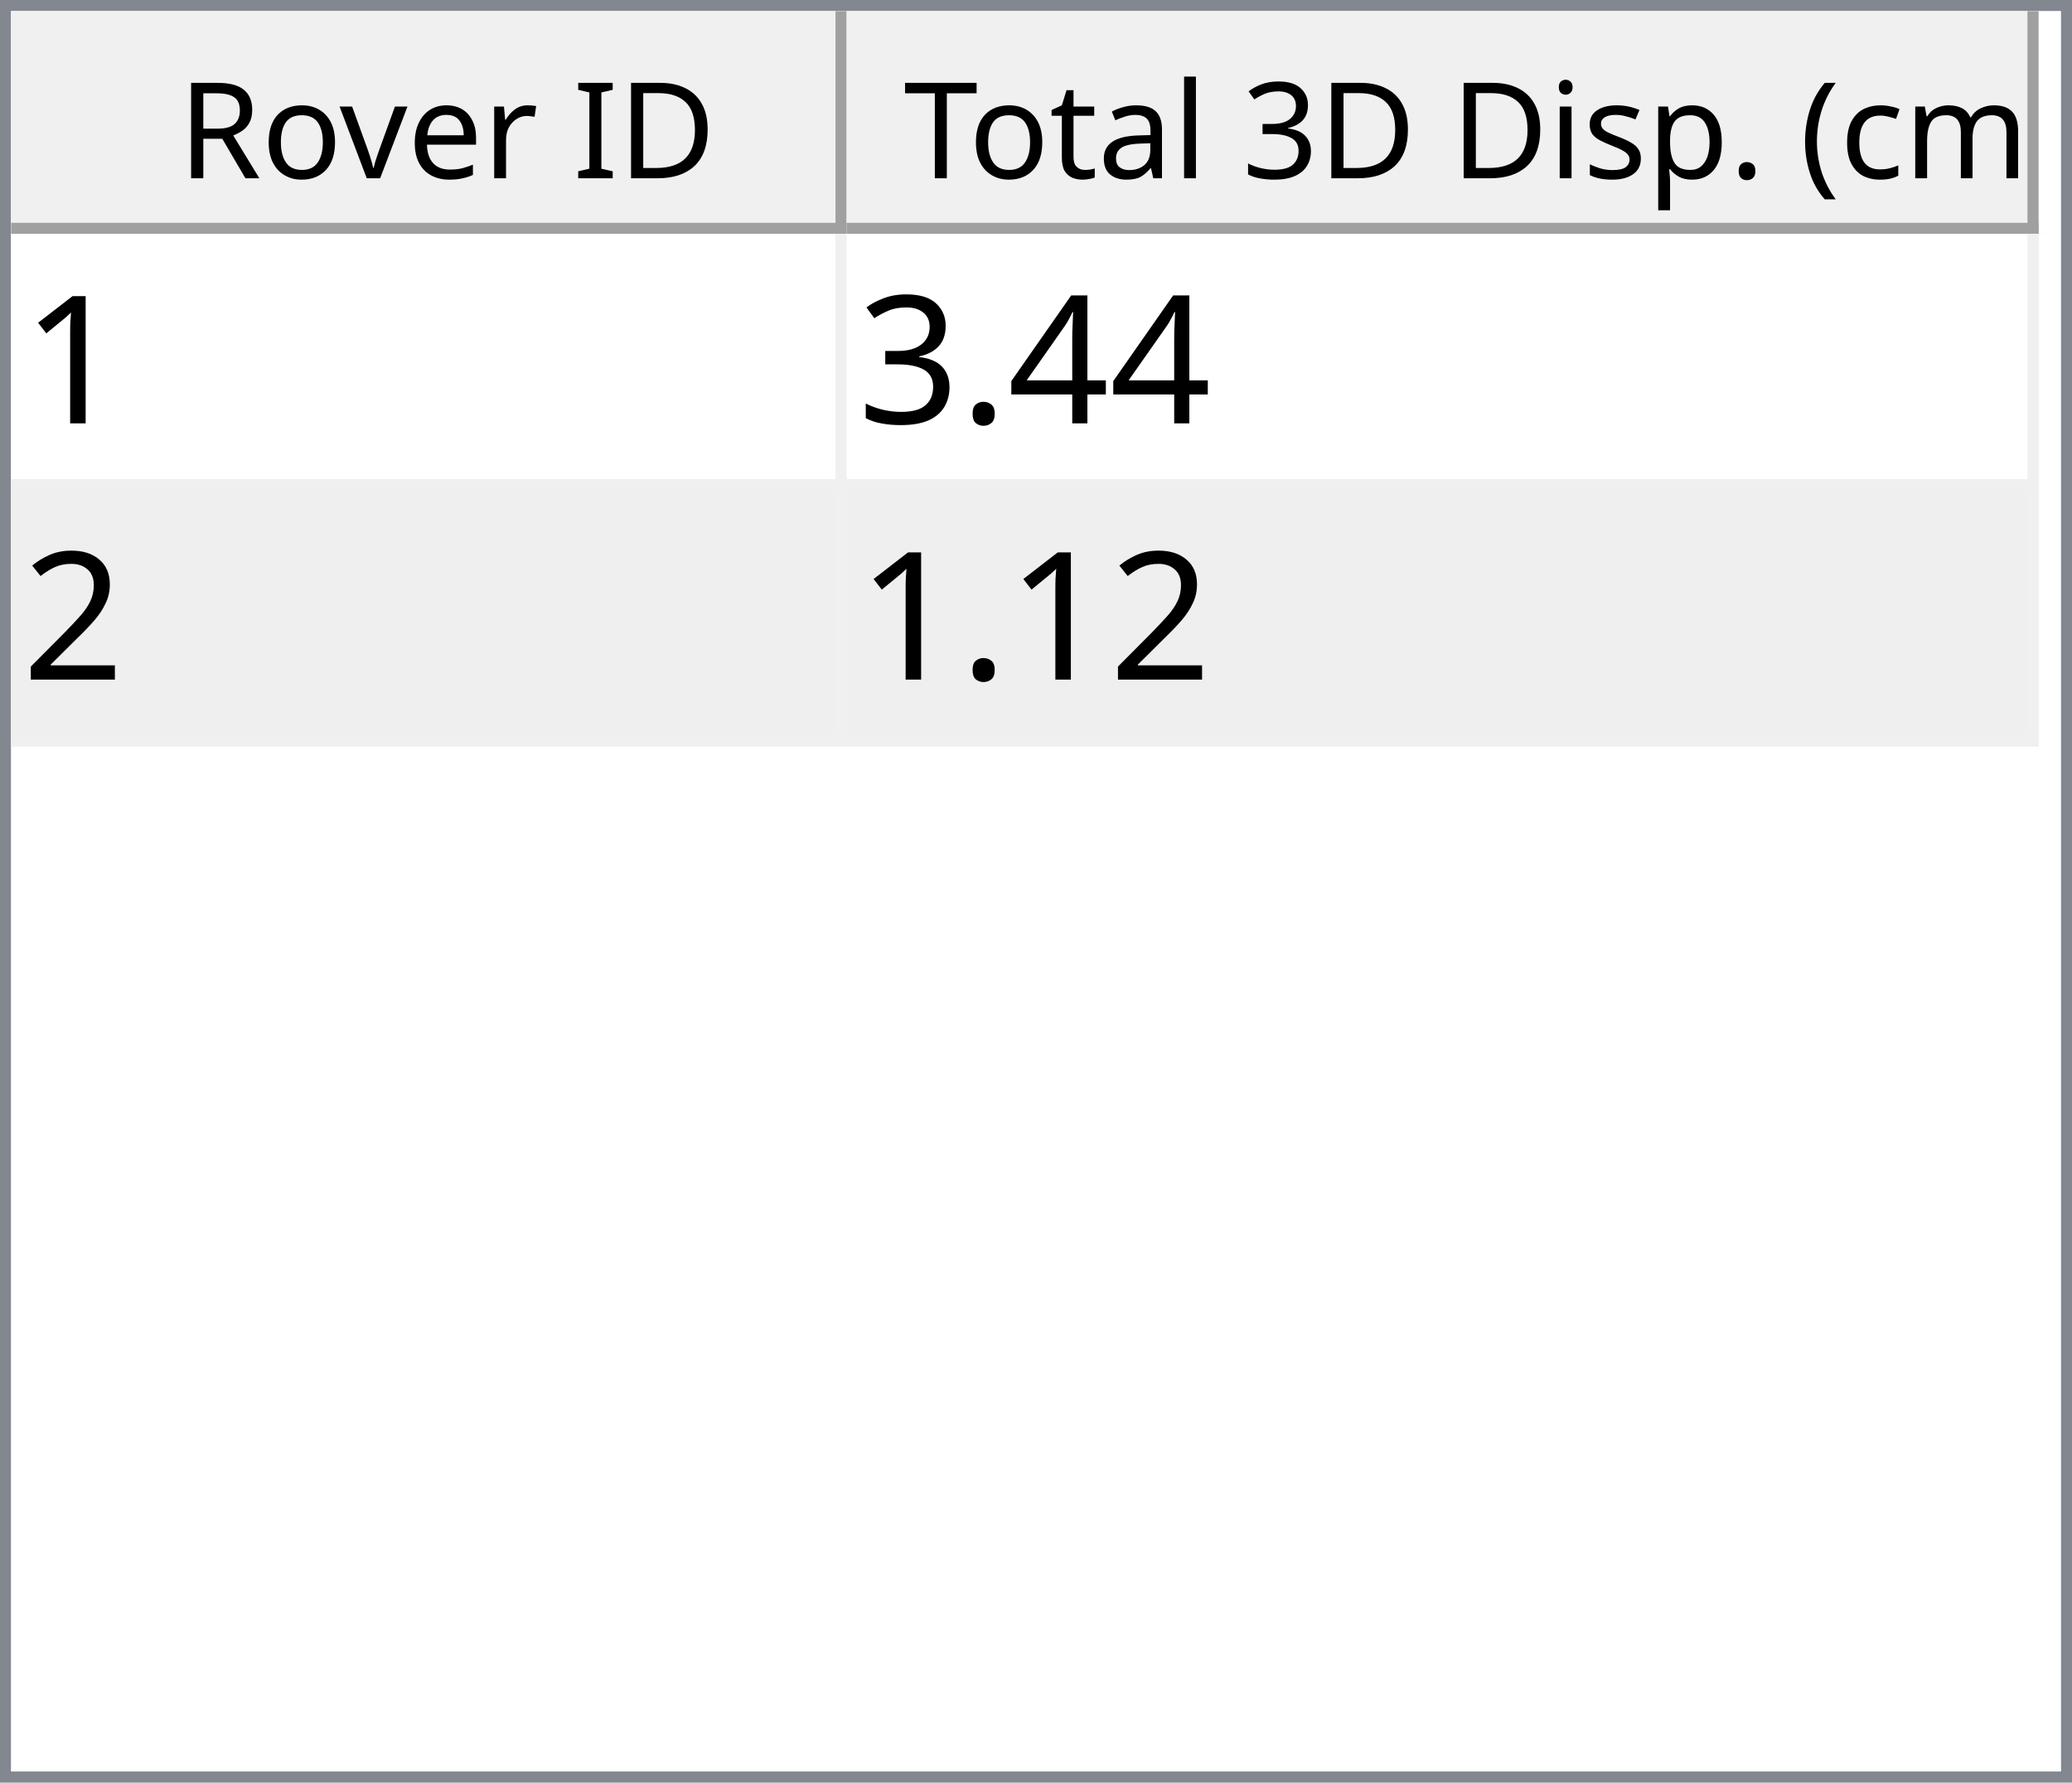
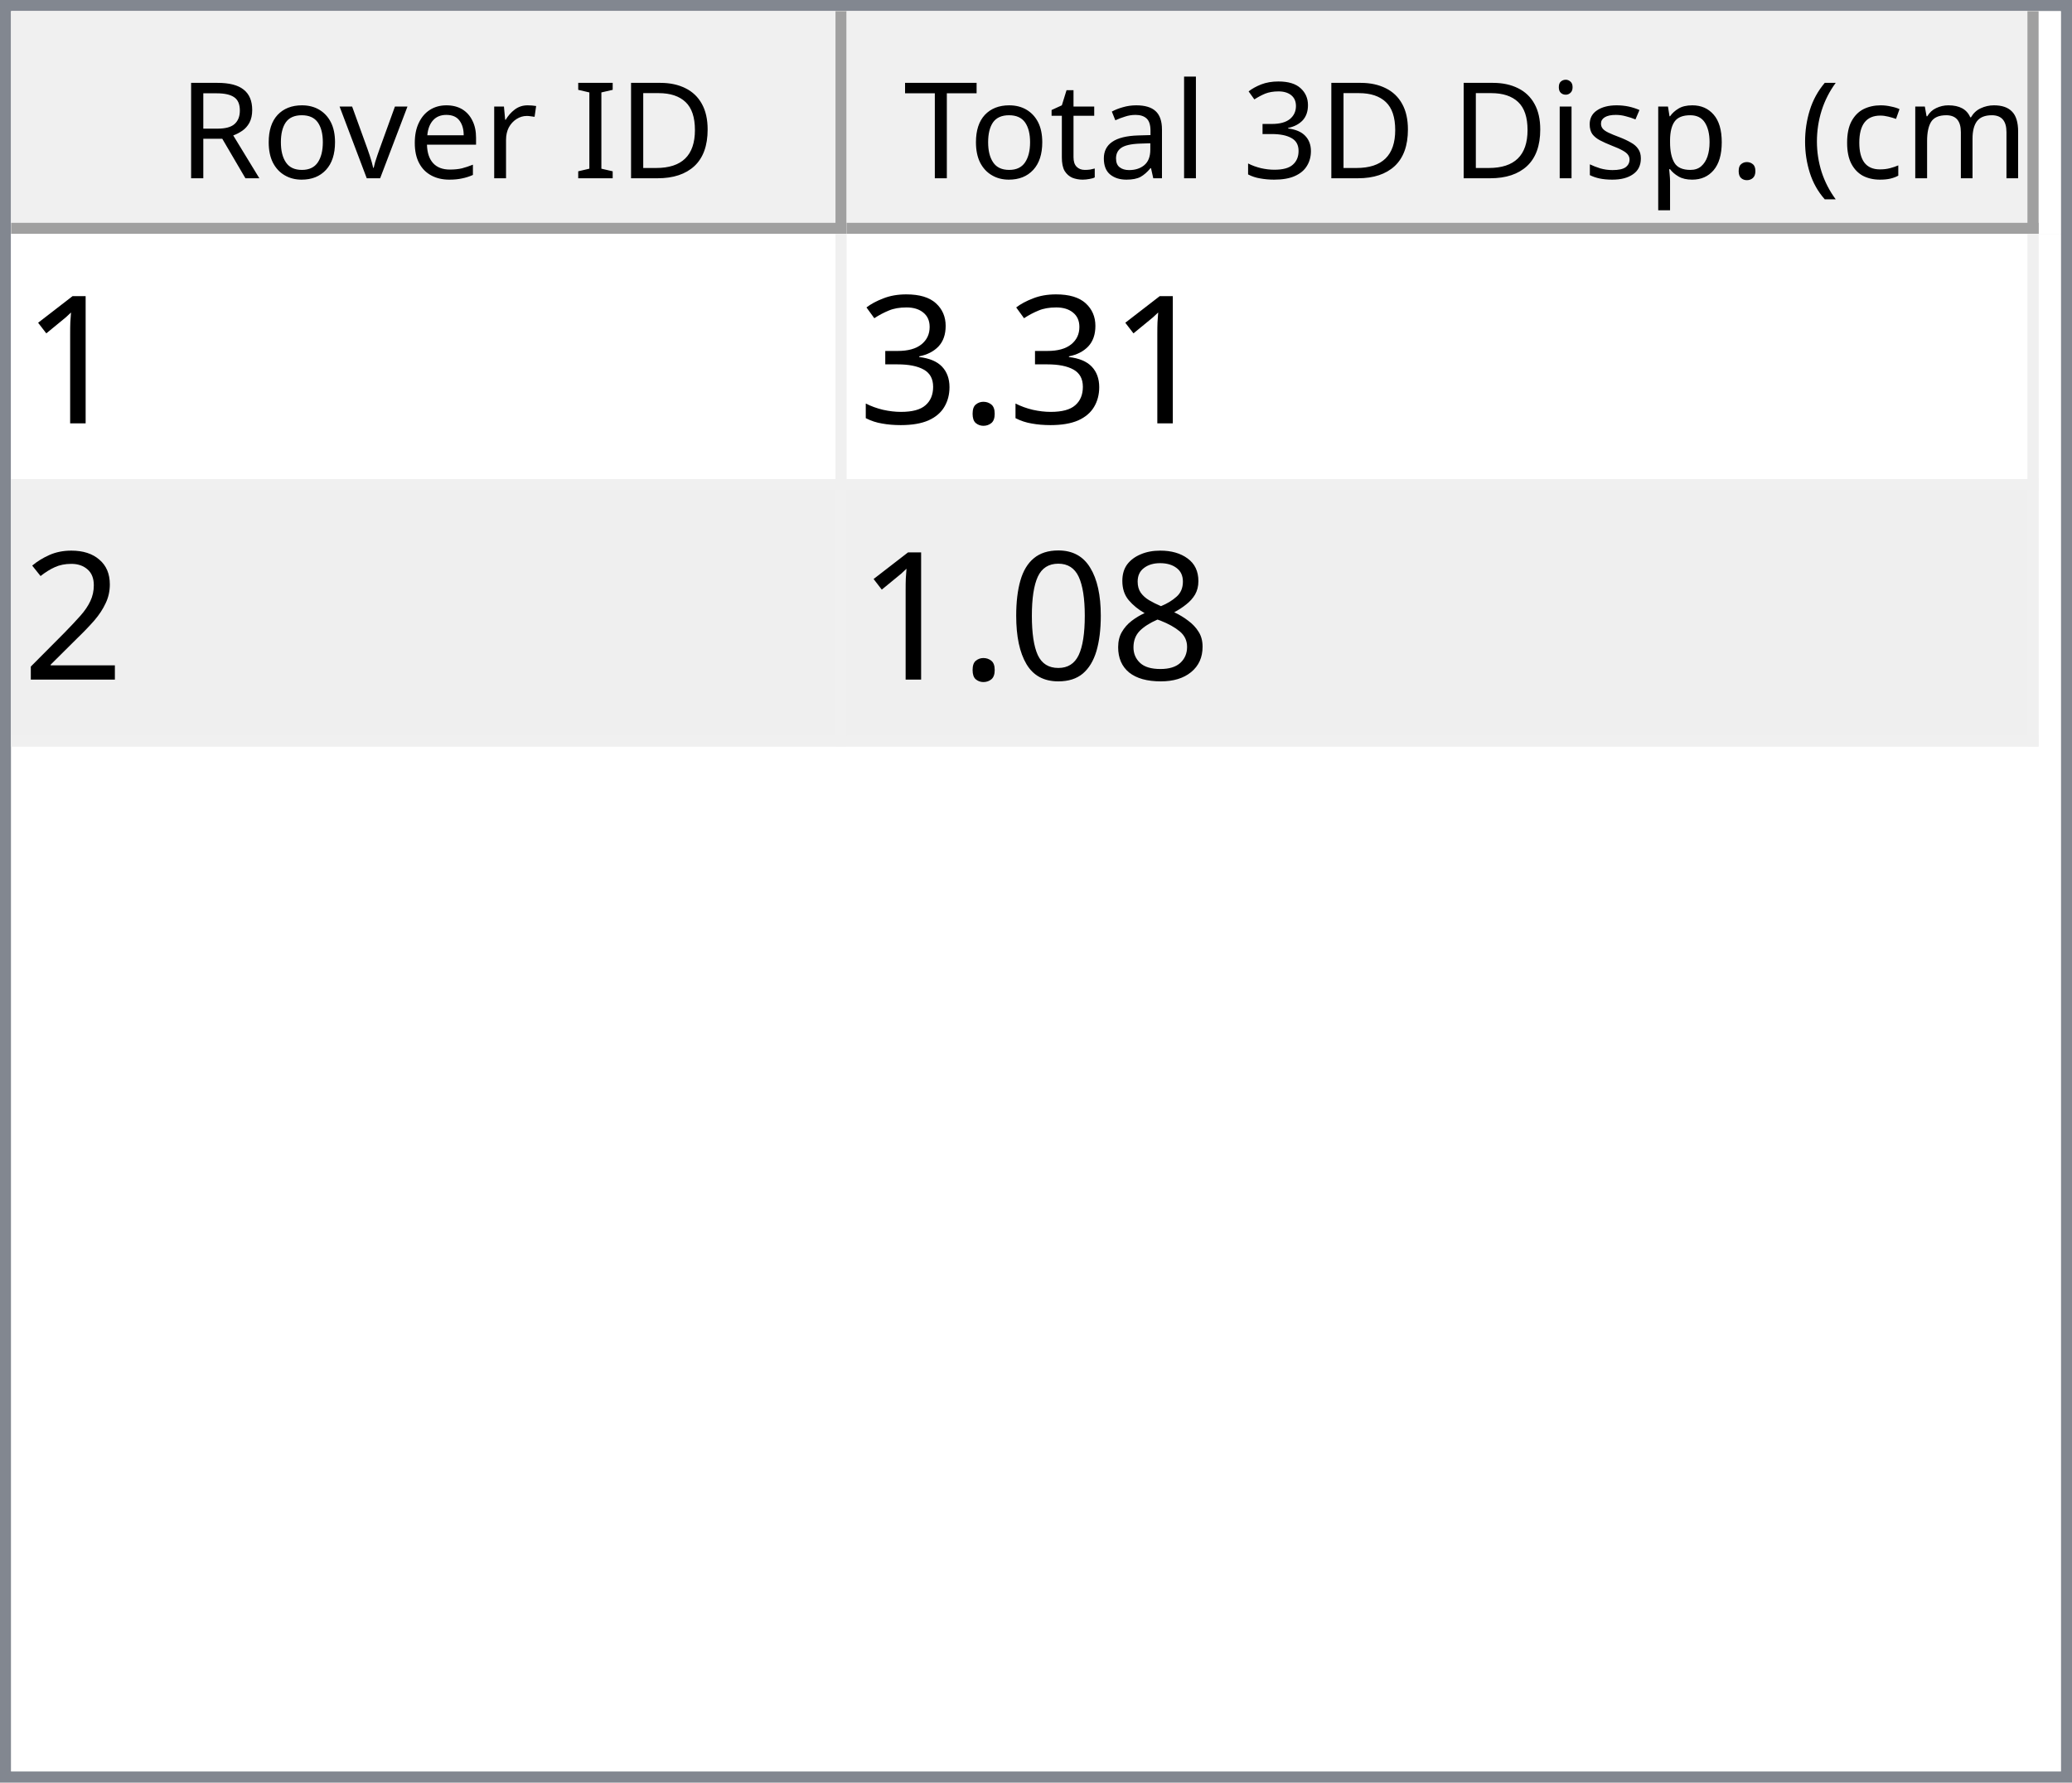
<svg xmlns="http://www.w3.org/2000/svg" style="fill-opacity:1; color-rendering:auto; color-interpolation:auto; text-rendering:auto; stroke:black; stroke-linecap:square; stroke-miterlimit:10; shape-rendering:auto; stroke-opacity:1; fill:black; stroke-dasharray:none; font-weight:normal; stroke-width:1; font-family:'Dialog'; font-style:normal; stroke-linejoin:miter; font-size:12px; stroke-dashoffset:0; image-rendering:auto;" width="186" height="160">
  <defs id="genericDefs" />
  <g>
    <defs id="defs1">
      <clipPath clipPathUnits="userSpaceOnUse" id="clipPath1">
        <path d="M0 0 L186 0 L186 160 L0 160 L0 0 Z" />
      </clipPath>
      <clipPath clipPathUnits="userSpaceOnUse" id="clipPath2">
        <path d="M0 0 L0 160 L186 160 L186 0 Z" />
      </clipPath>
      <clipPath clipPathUnits="userSpaceOnUse" id="clipPath3">
        <path d="M0 0 L0 20 L184 20 L184 0 Z" />
      </clipPath>
      <clipPath clipPathUnits="userSpaceOnUse" id="clipPath4">
        <path d="M0 0 L0 20 L75 20 L75 0 Z" />
      </clipPath>
      <clipPath clipPathUnits="userSpaceOnUse" id="clipPath5">
        <path d="M1 1 L1 19 L74 19 L74 1 Z" />
      </clipPath>
      <clipPath clipPathUnits="userSpaceOnUse" id="clipPath6">
        <path d="M0 0 L0 18 L73 18 L73 0 Z" />
      </clipPath>
      <clipPath clipPathUnits="userSpaceOnUse" id="clipPath7">
        <path d="M-0.5 -0.5 L-0.5 19.5 L74.5 19.5 L74.5 -0.5 Z" />
      </clipPath>
      <clipPath clipPathUnits="userSpaceOnUse" id="clipPath8">
        <path d="M0 0 L0 20 L107 20 L107 0 Z" />
      </clipPath>
      <clipPath clipPathUnits="userSpaceOnUse" id="clipPath9">
        <path d="M1 1 L1 19 L106 19 L106 1 Z" />
      </clipPath>
      <clipPath clipPathUnits="userSpaceOnUse" id="clipPath10">
        <path d="M0 0 L0 18 L105 18 L105 0 Z" />
      </clipPath>
      <clipPath clipPathUnits="userSpaceOnUse" id="clipPath11">
        <path d="M-0.5 -0.5 L-0.5 19.5 L106.5 19.5 L106.5 -0.5 Z" />
      </clipPath>
      <clipPath clipPathUnits="userSpaceOnUse" id="clipPath12">
        <path d="M0 0 L0 138 L184 138 L184 0 Z" />
      </clipPath>
      <clipPath clipPathUnits="userSpaceOnUse" id="clipPath13">
        <path d="M0 0 L0 46 L182 46 L182 0 Z" />
      </clipPath>
      <clipPath clipPathUnits="userSpaceOnUse" id="clipPath14">
        <path d="M-0.5 -0.5 L-0.5 45.5 L181.5 45.5 L181.5 -0.5 Z" />
      </clipPath>
      <clipPath clipPathUnits="userSpaceOnUse" id="clipPath15">
        <path d="M0 0 L0 22 L74 22 L74 0 Z" />
      </clipPath>
      <clipPath clipPathUnits="userSpaceOnUse" id="clipPath16">
        <path d="M0 0 L0 22 L106 22 L106 0 Z" />
      </clipPath>
      <font horiz-adv-x="64.551" id="font1">
        <font-face ascent="107.91" descent="25.098" units-per-em="100" style="font-style:normal; font-family:Segoe UI; font-weight:normal;" />
        <missing-glyph horiz-adv-x="64.551" d="M8.109 0 L8.109 68.266 L56.453 68.266 L56.453 0 L8.109 0 ZM15.328 7.234 L49.219 7.234 L49.219 61.031 L15.328 61.031 L15.328 7.234 Z" />
        <glyph unicode="D" horiz-adv-x="70.117" d="M9.188 0 L9.188 70.016 L28.516 70.016 Q65.531 70.016 65.531 35.891 Q65.531 19.672 55.25 9.836 Q44.969 0 27.734 0 L9.188 0 ZM17.391 62.594 L17.391 7.422 L27.828 7.422 Q41.609 7.422 49.273 14.797 Q56.938 22.172 56.938 35.688 Q56.938 62.594 28.328 62.594 L17.391 62.594 Z" />
        <glyph unicode="I" horiz-adv-x="26.611" d="M17.391 0 L9.188 0 L9.188 70.016 L17.391 70.016 L17.391 0 Z" />
        <glyph unicode=" " horiz-adv-x="27.393" d="" />
        <glyph unicode="r" horiz-adv-x="34.766" d="M34.188 41.891 Q32.078 43.5 28.125 43.5 Q23 43.5 19.555 38.672 Q16.109 33.844 16.109 25.484 L16.109 0 L8.109 0 L8.109 50 L16.109 50 L16.109 39.703 L16.312 39.703 Q18.016 44.969 21.531 47.922 Q25.047 50.875 29.391 50.875 Q32.516 50.875 34.188 50.203 L34.188 41.891 Z" />
        <glyph unicode="e" horiz-adv-x="52.295" d="M48.297 23 L12.984 23 Q13.188 14.656 17.484 10.109 Q21.781 5.562 29.297 5.562 Q37.75 5.562 44.828 11.141 L44.828 3.609 Q38.234 -1.172 27.391 -1.172 Q16.797 -1.172 10.742 5.641 Q4.688 12.453 4.688 24.812 Q4.688 36.469 11.305 43.82 Q17.922 51.172 27.734 51.172 Q37.547 51.172 42.922 44.828 Q48.297 38.484 48.297 27.203 L48.297 23 ZM40.094 29.781 Q40.047 36.719 36.75 40.578 Q33.453 44.438 27.594 44.438 Q21.922 44.438 17.969 40.383 Q14.016 36.328 13.094 29.781 L40.094 29.781 Z" />
        <glyph unicode="v" horiz-adv-x="47.9" d="M47.406 50 L27.484 0 L19.625 0 L0.688 50 L9.469 50 L22.172 13.672 Q23.578 9.672 23.922 6.688 L24.125 6.688 Q24.609 10.453 25.688 13.484 L38.969 50 L47.406 50 Z" />
        <glyph unicode="o" horiz-adv-x="58.594" d="M29 -1.172 Q17.922 -1.172 11.305 5.836 Q4.688 12.844 4.688 24.422 Q4.688 37.016 11.57 44.094 Q18.453 51.172 30.172 51.172 Q41.359 51.172 47.633 44.289 Q53.906 37.406 53.906 25.203 Q53.906 13.234 47.141 6.031 Q40.375 -1.172 29 -1.172 ZM29.594 44.438 Q21.875 44.438 17.383 39.188 Q12.891 33.938 12.891 24.703 Q12.891 15.828 17.43 10.695 Q21.969 5.562 29.594 5.562 Q37.359 5.562 41.531 10.594 Q45.703 15.625 45.703 24.906 Q45.703 34.281 41.531 39.359 Q37.359 44.438 29.594 44.438 Z" />
        <glyph unicode="R" horiz-adv-x="59.814" d="M59.375 0 L49.609 0 L37.891 19.625 Q36.281 22.359 34.766 24.289 Q33.25 26.219 31.664 27.438 Q30.078 28.656 28.25 29.219 Q26.422 29.781 24.125 29.781 L17.391 29.781 L17.391 0 L9.188 0 L9.188 70.016 L30.078 70.016 Q34.672 70.016 38.555 68.867 Q42.438 67.719 45.289 65.375 Q48.141 63.031 49.758 59.547 Q51.375 56.062 51.375 51.375 Q51.375 47.703 50.273 44.656 Q49.172 41.609 47.148 39.211 Q45.125 36.812 42.266 35.133 Q39.406 33.453 35.844 32.516 L35.844 32.328 Q37.594 31.547 38.891 30.547 Q40.188 29.547 41.359 28.18 Q42.531 26.812 43.68 25.078 Q44.828 23.344 46.234 21.047 L59.375 0 ZM17.391 62.594 L17.391 37.203 L28.516 37.203 Q31.594 37.203 34.203 38.133 Q36.812 39.062 38.719 40.797 Q40.625 42.531 41.703 45.047 Q42.781 47.562 42.781 50.688 Q42.781 56.297 39.141 59.445 Q35.5 62.594 28.609 62.594 L17.391 62.594 Z" />
        <glyph unicode=")" horiz-adv-x="30.176" d="M8.297 -15.922 L1.172 -15.922 Q16.406 2.344 16.406 26.812 Q16.406 51.469 1.078 70.016 L8.297 70.016 Q23.531 52.156 23.531 26.703 Q23.531 1.375 8.297 -15.922 Z" />
        <glyph unicode="m" horiz-adv-x="86.133" d="M79.109 0 L71.094 0 L71.094 28.719 Q71.094 37.016 68.531 40.727 Q65.969 44.438 59.906 44.438 Q54.781 44.438 51.195 39.75 Q47.609 35.062 47.609 28.516 L47.609 0 L39.594 0 L39.594 29.688 Q39.594 44.438 28.219 44.438 Q22.953 44.438 19.531 40.016 Q16.109 35.594 16.109 28.516 L16.109 0 L8.109 0 L8.109 50 L16.109 50 L16.109 42.094 L16.312 42.094 Q21.625 51.172 31.844 51.172 Q36.969 51.172 40.773 48.312 Q44.578 45.453 46 40.828 Q51.562 51.172 62.594 51.172 Q79.109 51.172 79.109 30.812 L79.109 0 Z" />
        <glyph unicode="c" horiz-adv-x="46.191" d="M42.188 2.297 Q36.422 -1.172 28.516 -1.172 Q17.828 -1.172 11.258 5.789 Q4.688 12.75 4.688 23.828 Q4.688 36.188 11.766 43.68 Q18.844 51.172 30.672 51.172 Q37.25 51.172 42.281 48.734 L42.281 40.531 Q36.719 44.438 30.375 44.438 Q22.703 44.438 17.797 38.945 Q12.891 33.453 12.891 24.516 Q12.891 15.719 17.508 10.641 Q22.125 5.562 29.891 5.562 Q36.422 5.562 42.188 9.906 L42.188 2.297 Z" />
        <glyph unicode="(" horiz-adv-x="30.176" d="M29.109 -15.922 L21.969 -15.922 Q6.844 1.375 6.844 26.703 Q6.844 52.156 21.969 70.016 L29.203 70.016 Q13.875 51.469 13.875 26.812 Q13.875 2.344 29.109 -15.922 Z" />
        <glyph unicode="." horiz-adv-x="21.68" d="M10.891 -1.078 Q8.641 -1.078 7.055 0.539 Q5.469 2.156 5.469 4.391 Q5.469 6.641 7.055 8.273 Q8.641 9.906 10.891 9.906 Q13.188 9.906 14.797 8.273 Q16.406 6.641 16.406 4.391 Q16.406 2.156 14.797 0.539 Q13.188 -1.078 10.891 -1.078 Z" />
        <glyph unicode="p" horiz-adv-x="58.789" d="M16.312 7.234 L16.109 7.234 L16.109 -23 L8.109 -23 L8.109 50 L16.109 50 L16.109 41.219 L16.312 41.219 Q22.219 51.172 33.594 51.172 Q43.266 51.172 48.688 44.461 Q54.109 37.75 54.109 26.469 Q54.109 13.922 48 6.375 Q41.891 -1.172 31.297 -1.172 Q21.578 -1.172 16.312 7.234 ZM16.109 27.391 L16.109 20.406 Q16.109 14.203 20.141 9.883 Q24.172 5.562 30.375 5.562 Q37.641 5.562 41.773 11.133 Q45.906 16.703 45.906 26.609 Q45.906 34.969 42.047 39.703 Q38.188 44.438 31.594 44.438 Q24.609 44.438 20.359 39.578 Q16.109 34.719 16.109 27.391 Z" />
        <glyph unicode="s" horiz-adv-x="42.432" d="M5.078 1.812 L5.078 10.406 Q11.625 5.562 19.484 5.562 Q30.031 5.562 30.031 12.594 Q30.031 14.594 29.125 15.992 Q28.219 17.391 26.68 18.461 Q25.141 19.531 23.07 20.383 Q21 21.234 18.609 22.172 Q15.281 23.484 12.766 24.828 Q10.25 26.172 8.57 27.859 Q6.891 29.547 6.031 31.695 Q5.172 33.844 5.172 36.719 Q5.172 40.234 6.789 42.945 Q8.406 45.656 11.086 47.484 Q13.766 49.312 17.211 50.242 Q20.656 51.172 24.312 51.172 Q30.812 51.172 35.938 48.922 L35.938 40.828 Q30.422 44.438 23.25 44.438 Q21 44.438 19.195 43.922 Q17.391 43.406 16.094 42.477 Q14.797 41.547 14.086 40.258 Q13.375 38.969 13.375 37.406 Q13.375 35.453 14.086 34.133 Q14.797 32.812 16.164 31.789 Q17.531 30.766 19.484 29.938 Q21.438 29.109 23.922 28.125 Q27.25 26.859 29.883 25.516 Q32.516 24.172 34.375 22.484 Q36.234 20.797 37.234 18.602 Q38.234 16.406 38.234 13.375 Q38.234 9.672 36.602 6.938 Q34.969 4.203 32.234 2.398 Q29.5 0.594 25.93 -0.289 Q22.359 -1.172 18.453 -1.172 Q10.75 -1.172 5.078 1.812 Z" />
        <glyph unicode="i" horiz-adv-x="24.219" d="M12.203 62.703 Q10.062 62.703 8.547 64.164 Q7.031 65.625 7.031 67.875 Q7.031 70.125 8.547 71.609 Q10.062 73.094 12.203 73.094 Q14.406 73.094 15.945 71.609 Q17.484 70.125 17.484 67.875 Q17.484 65.719 15.945 64.211 Q14.406 62.703 12.203 62.703 ZM16.109 0 L8.109 0 L8.109 50 L16.109 50 L16.109 0 Z" />
        <glyph unicode="3" horiz-adv-x="53.906" d="M46.531 19.828 Q46.531 15.094 44.75 11.211 Q42.969 7.328 39.719 4.57 Q36.469 1.812 31.93 0.297 Q27.391 -1.219 21.922 -1.219 Q11.922 -1.219 6 2.594 L6 11.188 Q13.094 5.609 22.219 5.609 Q25.875 5.609 28.828 6.539 Q31.781 7.469 33.906 9.227 Q36.031 10.984 37.18 13.477 Q38.328 15.969 38.328 19.094 Q38.328 32.812 18.797 32.812 L12.984 32.812 L12.984 39.594 L18.5 39.594 Q35.797 39.594 35.797 52.484 Q35.797 64.406 22.609 64.406 Q15.188 64.406 8.688 59.422 L8.688 67.188 Q15.375 71.188 24.609 71.188 Q29 71.188 32.57 69.969 Q36.141 68.75 38.68 66.555 Q41.219 64.359 42.609 61.281 Q44 58.203 44 54.5 Q44 40.672 30.031 36.719 L30.031 36.531 Q33.594 36.141 36.625 34.797 Q39.656 33.453 41.852 31.305 Q44.047 29.156 45.289 26.25 Q46.531 23.344 46.531 19.828 Z" />
        <glyph unicode="l" horiz-adv-x="24.219" d="M16.109 0 L8.109 0 L8.109 74.031 L16.109 74.031 L16.109 0 Z" />
        <glyph unicode="a" horiz-adv-x="50.879" d="M43.891 0 L35.891 0 L35.891 7.812 L35.688 7.812 Q30.469 -1.172 20.312 -1.172 Q12.844 -1.172 8.617 2.781 Q4.391 6.734 4.391 13.281 Q4.391 27.297 20.906 29.594 L35.891 31.688 Q35.891 44.438 25.594 44.438 Q16.547 44.438 9.281 38.281 L9.281 46.484 Q16.656 51.172 26.266 51.172 Q43.891 51.172 43.891 32.516 L43.891 0 ZM35.891 25.297 L23.828 23.641 Q18.266 22.859 15.43 20.875 Q12.594 18.891 12.594 13.875 Q12.594 10.203 15.211 7.883 Q17.828 5.562 22.172 5.562 Q28.125 5.562 32.008 9.742 Q35.891 13.922 35.891 20.312 L35.891 25.297 Z" />
        <glyph unicode="t" horiz-adv-x="33.887" d="M31.297 0.484 Q28.469 -1.078 23.828 -1.078 Q10.688 -1.078 10.688 13.578 L10.688 43.172 L2.094 43.172 L2.094 50 L10.688 50 L10.688 62.203 L18.703 64.797 L18.703 50 L31.297 50 L31.297 43.172 L18.703 43.172 L18.703 14.984 Q18.703 9.969 20.414 7.82 Q22.125 5.672 26.078 5.672 Q29.109 5.672 31.297 7.328 L31.297 0.484 Z" />
        <glyph unicode="T" horiz-adv-x="52.393" d="M50.594 62.594 L30.375 62.594 L30.375 0 L22.172 0 L22.172 62.594 L2 62.594 L2 70.016 L50.594 70.016 L50.594 62.594 Z" />
      </font>
      <font horiz-adv-x="75.0" id="font2">
        <font-face ascent="100.537" descent="21.973" units-per-em="100" style="font-style:normal; font-family:sans-serif; font-weight:normal;" />
        <missing-glyph horiz-adv-x="75.0" d="M12.5 0 L12.5 62.5 L62.5 62.5 L62.5 0 L12.5 0 ZM14.062 1.562 L60.938 1.562 L60.938 60.938 L14.062 60.938 L14.062 1.562 Z" />
        <glyph unicode="1" horiz-adv-x="55.615" d="M37.25 0 L28.469 0 L28.469 56 Q25.297 52.984 20.141 49.953 Q14.984 46.922 10.891 45.406 L10.891 53.906 Q18.266 57.375 23.781 62.305 Q29.297 67.234 31.594 71.875 L37.25 71.875 L37.25 0 Z" />
-         <glyph unicode="4" horiz-adv-x="55.615" d="M32.328 0 L32.328 17.141 L1.266 17.141 L1.266 25.203 L33.938 71.578 L41.109 71.578 L41.109 25.203 L50.781 25.203 L50.781 17.141 L41.109 17.141 L41.109 0 L32.328 0 ZM32.328 25.203 L32.328 57.469 L9.906 25.203 L32.328 25.203 Z" />
        <glyph unicode="." horiz-adv-x="27.783" d="M9.078 0 L9.078 10.016 L19.094 10.016 L19.094 0 L9.078 0 Z" />
        <glyph unicode="3" horiz-adv-x="55.615" d="M4.203 18.891 L12.984 20.062 Q14.5 12.594 18.141 9.297 Q21.781 6 27 6 Q33.203 6 37.477 10.297 Q41.75 14.594 41.75 20.953 Q41.75 27 37.797 30.93 Q33.844 34.859 27.734 34.859 Q25.25 34.859 21.531 33.891 L22.516 41.609 Q23.391 41.5 23.922 41.5 Q29.547 41.5 34.039 44.43 Q38.531 47.359 38.531 53.469 Q38.531 58.297 35.258 61.477 Q31.984 64.656 26.812 64.656 Q21.688 64.656 18.266 61.43 Q14.844 58.203 13.875 51.766 L5.078 53.328 Q6.688 62.156 12.398 67.016 Q18.109 71.875 26.609 71.875 Q32.469 71.875 37.398 69.359 Q42.328 66.844 44.945 62.5 Q47.562 58.156 47.562 53.266 Q47.562 48.641 45.07 44.828 Q42.578 41.016 37.703 38.766 Q44.047 37.312 47.562 32.695 Q51.078 28.078 51.078 21.141 Q51.078 11.766 44.242 5.25 Q37.406 -1.266 26.953 -1.266 Q17.531 -1.266 11.305 4.352 Q5.078 9.969 4.203 18.891 Z" />
        <glyph unicode="2" horiz-adv-x="55.615" d="M50.344 8.453 L50.344 0 L3.031 0 Q2.938 3.172 4.047 6.109 Q5.859 10.938 9.836 15.625 Q13.812 20.312 21.344 26.469 Q33.016 36.031 37.117 41.625 Q41.219 47.219 41.219 52.203 Q41.219 57.422 37.477 61.008 Q33.734 64.594 27.734 64.594 Q21.391 64.594 17.578 60.789 Q13.766 56.984 13.719 50.25 L4.688 51.172 Q5.609 61.281 11.664 66.578 Q17.719 71.875 27.938 71.875 Q38.234 71.875 44.242 66.164 Q50.25 60.453 50.25 52 Q50.25 47.703 48.492 43.555 Q46.734 39.406 42.656 34.812 Q38.578 30.219 29.109 22.219 Q21.188 15.578 18.945 13.211 Q16.703 10.844 15.234 8.453 L50.344 8.453 Z" />
+         <glyph unicode="8" horiz-adv-x="55.615" d="M17.672 38.812 Q12.203 40.828 9.57 44.539 Q6.938 48.25 6.938 53.422 Q6.938 61.234 12.555 66.555 Q18.172 71.875 27.484 71.875 Q36.859 71.875 42.578 66.43 Q48.297 60.984 48.297 53.172 Q48.297 48.188 45.68 44.508 Q43.062 40.828 37.75 38.812 Q44.344 36.672 47.781 31.883 Q51.219 27.094 51.219 20.453 Q51.219 11.281 44.727 5.031 Q38.234 -1.219 27.641 -1.219 Q17.047 -1.219 10.547 5.055 Q4.047 11.328 4.047 20.703 Q4.047 27.688 7.594 32.398 Q11.141 37.109 17.672 38.812 ZM15.922 53.719 Q15.922 48.641 19.195 45.414 Q22.469 42.188 27.688 42.188 Q32.766 42.188 36.016 45.383 Q39.266 48.578 39.266 53.219 Q39.266 58.062 35.914 61.359 Q32.562 64.656 27.594 64.656 Q22.562 64.656 19.242 61.43 Q15.922 58.203 15.922 53.719 ZM13.094 20.656 Q13.094 16.891 14.875 13.375 Q16.656 9.859 20.172 7.93 Q23.688 6 27.734 6 Q34.031 6 38.133 10.055 Q42.234 14.109 42.234 20.359 Q42.234 26.703 38.016 30.859 Q33.797 35.016 27.438 35.016 Q21.234 35.016 17.164 30.914 Q13.094 26.812 13.094 20.656 Z" />
+         <glyph unicode="0" horiz-adv-x="55.615" d="M4.156 35.297 Q4.156 48 6.766 55.742 Q9.375 63.484 14.523 67.68 Q19.672 71.875 27.484 71.875 Q33.25 71.875 37.594 69.555 Q41.938 67.234 44.773 62.867 Q47.609 58.5 49.219 52.227 Q50.828 45.953 50.828 35.297 Q50.828 22.703 48.242 14.969 Q45.656 7.234 40.508 3.008 Q35.359 -1.219 27.484 -1.219 Q17.141 -1.219 11.234 6.203 Q4.156 15.141 4.156 35.297 ZM13.188 35.297 Q13.188 17.672 17.312 11.836 Q21.438 6 27.484 6 Q33.547 6 37.672 11.859 Q41.797 17.719 41.797 35.297 Q41.797 52.984 37.672 58.789 Q33.547 64.594 27.391 64.594 Q21.344 64.594 17.719 59.469 Q13.188 52.938 13.188 35.297 Z" />
      </font>
    </defs>
    <g style="fill:white; stroke:white;">
      <rect x="0" y="0" width="186" style="clip-path:url(#clipPath1); stroke:none;" height="160" />
    </g>
    <g style="fill:white; text-rendering:optimizeSpeed; color-rendering:optimizeSpeed; image-rendering:optimizeSpeed; shape-rendering:crispEdges; stroke:white; color-interpolation:sRGB;">
      <rect x="0" width="186" height="160" y="0" style="stroke:none;" />
      <path style="stroke:none;" d="M0 160 L186 160 L186 0 L0 0 Z" />
    </g>
    <g style="fill:rgb(240,240,240); font-family:'Segoe UI'; stroke:rgb(240,240,240);">
      <rect x="0" y="0" width="186" style="clip-path:url(#clipPath2); stroke:none;" height="160" />
    </g>
    <g style="fill:rgb(130,135,144); font-family:'Segoe UI'; stroke:rgb(130,135,144);">
      <path d="M0 0 L186 0 L186 160 L0 160 L0 0 ZM1 1 L185 1 L185 159 L1 159 L1 1 Z" style="fill-rule:evenodd; clip-path:url(#clipPath2); stroke:none;" />
    </g>
    <g style="fill:white; font-family:'Segoe UI'; stroke:white;" transform="translate(1,1)">
      <rect x="0" y="0" width="184" style="clip-path:url(#clipPath3); stroke:none;" height="20" />
    </g>
    <g style="fill:rgb(240,240,240); font-family:'Segoe UI'; stroke:rgb(240,240,240);" transform="translate(1,1)">
      <rect x="0" y="0" width="75" style="clip-path:url(#clipPath4); stroke:none;" height="20" />
    </g>
    <g style="font-family:'Segoe UI';" transform="translate(2,2)">
      <text x="14" xml:space="preserve" y="14" style="clip-path:url(#clipPath6); stroke:none;">Rover ID</text>
    </g>
    <g style="fill:rgb(160,160,160); font-family:'Segoe UI'; stroke:rgb(160,160,160); stroke-linejoin:bevel;" transform="translate(1.5,1.5)">
      <line x1="74" x2="74" y1="0" style="fill:none; clip-path:url(#clipPath7);" y2="19" />
    </g>
    <g style="fill:rgb(160,160,160); font-family:'Segoe UI'; stroke:rgb(160,160,160); stroke-linejoin:bevel;" transform="matrix(1,0,0,1,1,1) translate(0.5,0.5)">
      <line x1="0" x2="74" y1="19" style="fill:none; clip-path:url(#clipPath7);" y2="19" />
    </g>
    <g style="fill:rgb(240,240,240); font-family:'Segoe UI'; stroke:rgb(240,240,240);" transform="translate(76,1)">
      <rect x="0" y="0" width="107" style="clip-path:url(#clipPath8); stroke:none;" height="20" />
    </g>
    <g style="font-family:'Segoe UI';" transform="translate(77,2)">
      <text x="1" xml:space="preserve" y="14" style="clip-path:url(#clipPath10); stroke:none;"> Total 3D Disp. (cm)</text>
    </g>
    <g style="fill:rgb(160,160,160); font-family:'Segoe UI'; stroke:rgb(160,160,160); stroke-linejoin:bevel;" transform="translate(76.5,1.5)">
      <line x1="106" x2="106" y1="0" style="fill:none; clip-path:url(#clipPath11);" y2="19" />
    </g>
    <g style="fill:rgb(160,160,160); font-family:'Segoe UI'; stroke:rgb(160,160,160); stroke-linejoin:bevel;" transform="matrix(1,0,0,1,76,1) translate(0.5,0.5)">
      <line x1="0" x2="106" y1="19" style="fill:none; clip-path:url(#clipPath11);" y2="19" />
    </g>
    <g style="fill:white; font-family:'Segoe UI'; stroke:white;" transform="translate(1,21)">
      <rect x="0" y="0" width="184" style="clip-path:url(#clipPath12); stroke:none;" height="138" />
    </g>
    <g style="fill:rgb(240,240,240); font-size:16px; font-family:sans-serif; stroke:rgb(240,240,240);" transform="translate(1,21)">
      <rect x="0" y="0" width="182" style="clip-path:url(#clipPath13); stroke:none;" height="46" />
      <line transform="translate(0.5,0.5)" x1="0" x2="181" y1="22" style="clip-path:url(#clipPath14); fill:none; stroke-linejoin:bevel;" y2="22" />
    </g>
    <g transform="matrix(1,0,0,1,1,21) translate(0.5,0.5)" style="fill:rgb(240,240,240); font-size:16px; font-family:sans-serif; stroke:rgb(240,240,240); stroke-linejoin:bevel;">
      <line x1="0" x2="181" y1="45" style="fill:none; clip-path:url(#clipPath14);" y2="45" />
    </g>
    <g transform="matrix(1,0,0,1,1,21) translate(0.5,0.5)" style="fill:rgb(240,240,240); font-size:16px; font-family:sans-serif; stroke:rgb(240,240,240); stroke-linejoin:bevel;">
      <line x1="74" x2="74" y1="0" style="fill:none; clip-path:url(#clipPath14);" y2="45" />
    </g>
    <g transform="matrix(1,0,0,1,1,21) translate(0.5,0.5)" style="fill:rgb(240,240,240); font-size:16px; font-family:sans-serif; stroke:rgb(240,240,240); stroke-linejoin:bevel;">
      <line x1="181" x2="181" y1="0" style="fill:none; clip-path:url(#clipPath14);" y2="45" />
    </g>
    <g style="fill:white; font-size:16px; font-family:sans-serif; stroke:white;" transform="matrix(1,0,0,1,1,21)">
      <rect x="0" y="0" width="74" style="clip-path:url(#clipPath15); stroke:none;" height="22" />
      <text x="1" y="17" style="fill:black; clip-path:url(#clipPath15); stroke:none;" xml:space="preserve">1</text>
    </g>
    <g style="fill:white; font-size:16px; font-family:sans-serif; stroke:white;" transform="matrix(1,0,0,1,1,21) translate(75,0)">
      <rect x="0" y="0" width="106" style="clip-path:url(#clipPath16); stroke:none;" height="22" />
-       <text x="1" y="17" style="fill:black; clip-path:url(#clipPath16); stroke:none;" xml:space="preserve">3.44</text>
+       <text x="1" y="17" style="fill:black; clip-path:url(#clipPath16); stroke:none;" xml:space="preserve">3.31</text>
    </g>
    <g style="fill:rgb(239,239,239); font-size:16px; font-family:sans-serif; stroke:rgb(239,239,239);" transform="matrix(1,0,0,1,1,21) translate(0,23)">
      <rect x="0" y="0" width="74" style="clip-path:url(#clipPath15); stroke:none;" height="22" />
      <text x="1" y="17" style="fill:black; clip-path:url(#clipPath15); stroke:none;" xml:space="preserve">2</text>
    </g>
    <g style="fill:rgb(239,239,239); font-size:16px; font-family:sans-serif; stroke:rgb(239,239,239);" transform="matrix(1,0,0,1,1,21) translate(75,23)">
      <rect x="0" y="0" width="106" style="clip-path:url(#clipPath16); stroke:none;" height="22" />
-       <text x="1" y="17" style="fill:black; clip-path:url(#clipPath16); stroke:none;" xml:space="preserve">1.12</text>
+       <text x="1" y="17" style="fill:black; clip-path:url(#clipPath16); stroke:none;" xml:space="preserve">1.08</text>
    </g>
  </g>
</svg>
